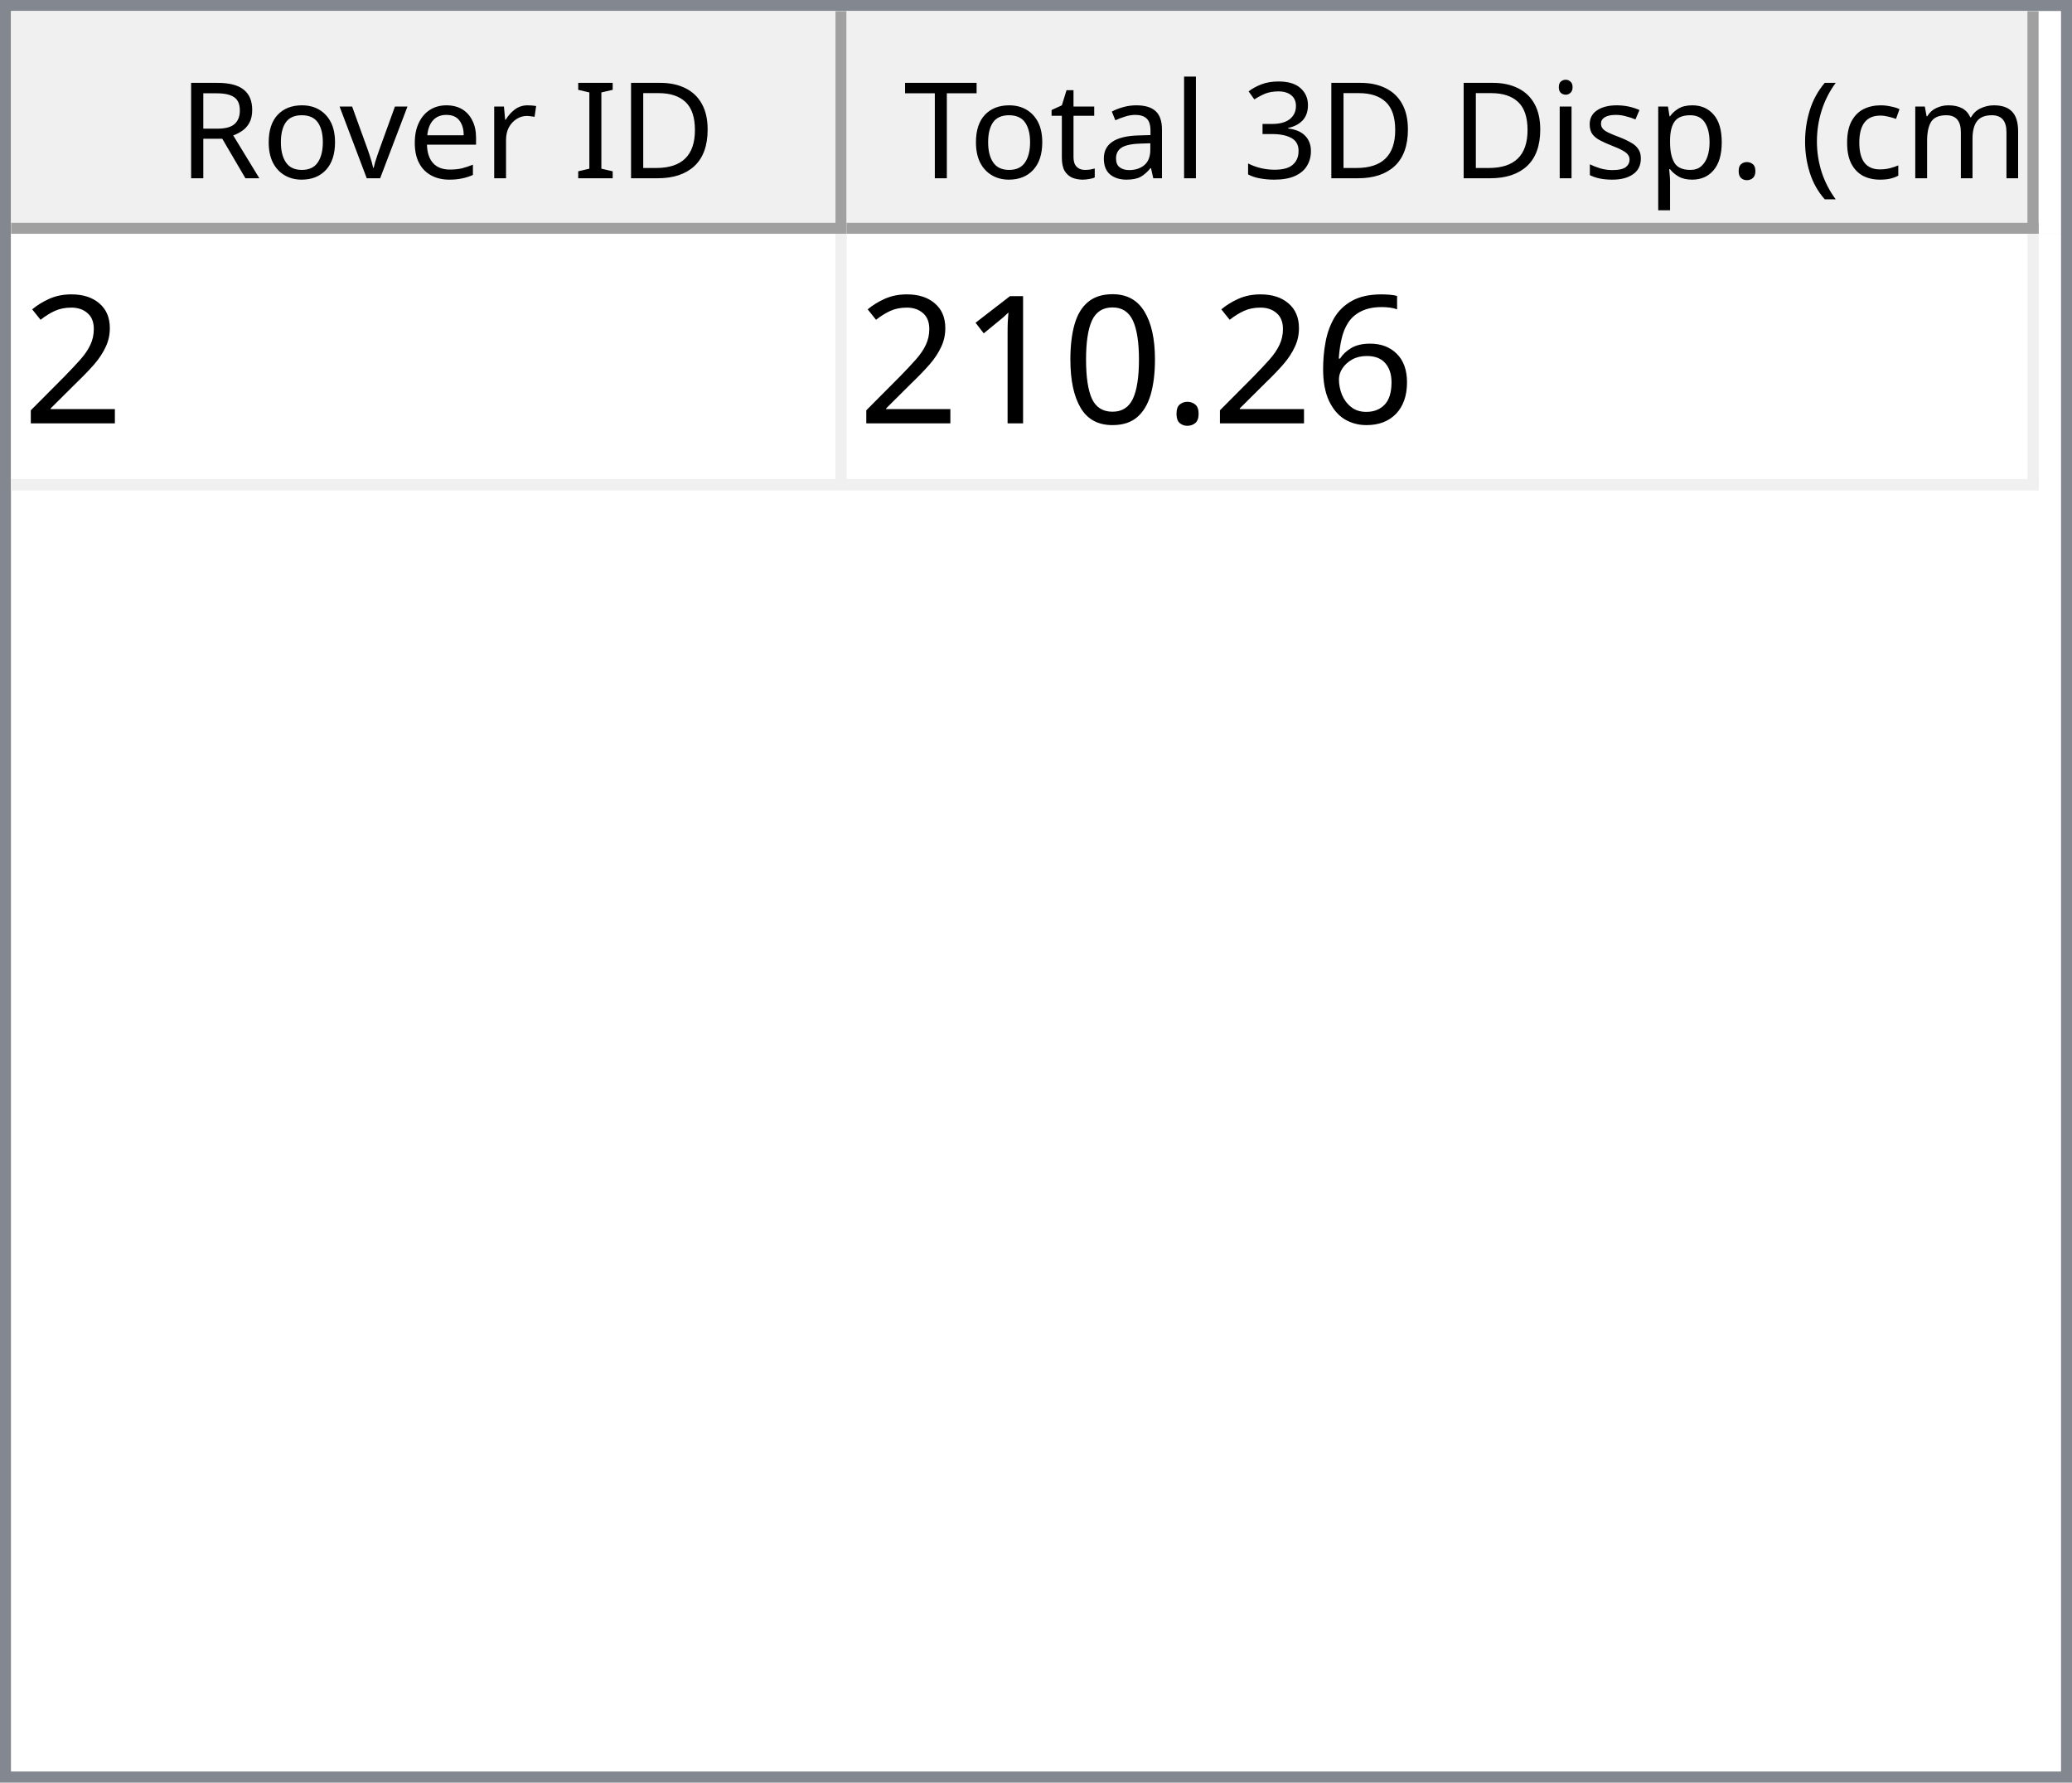
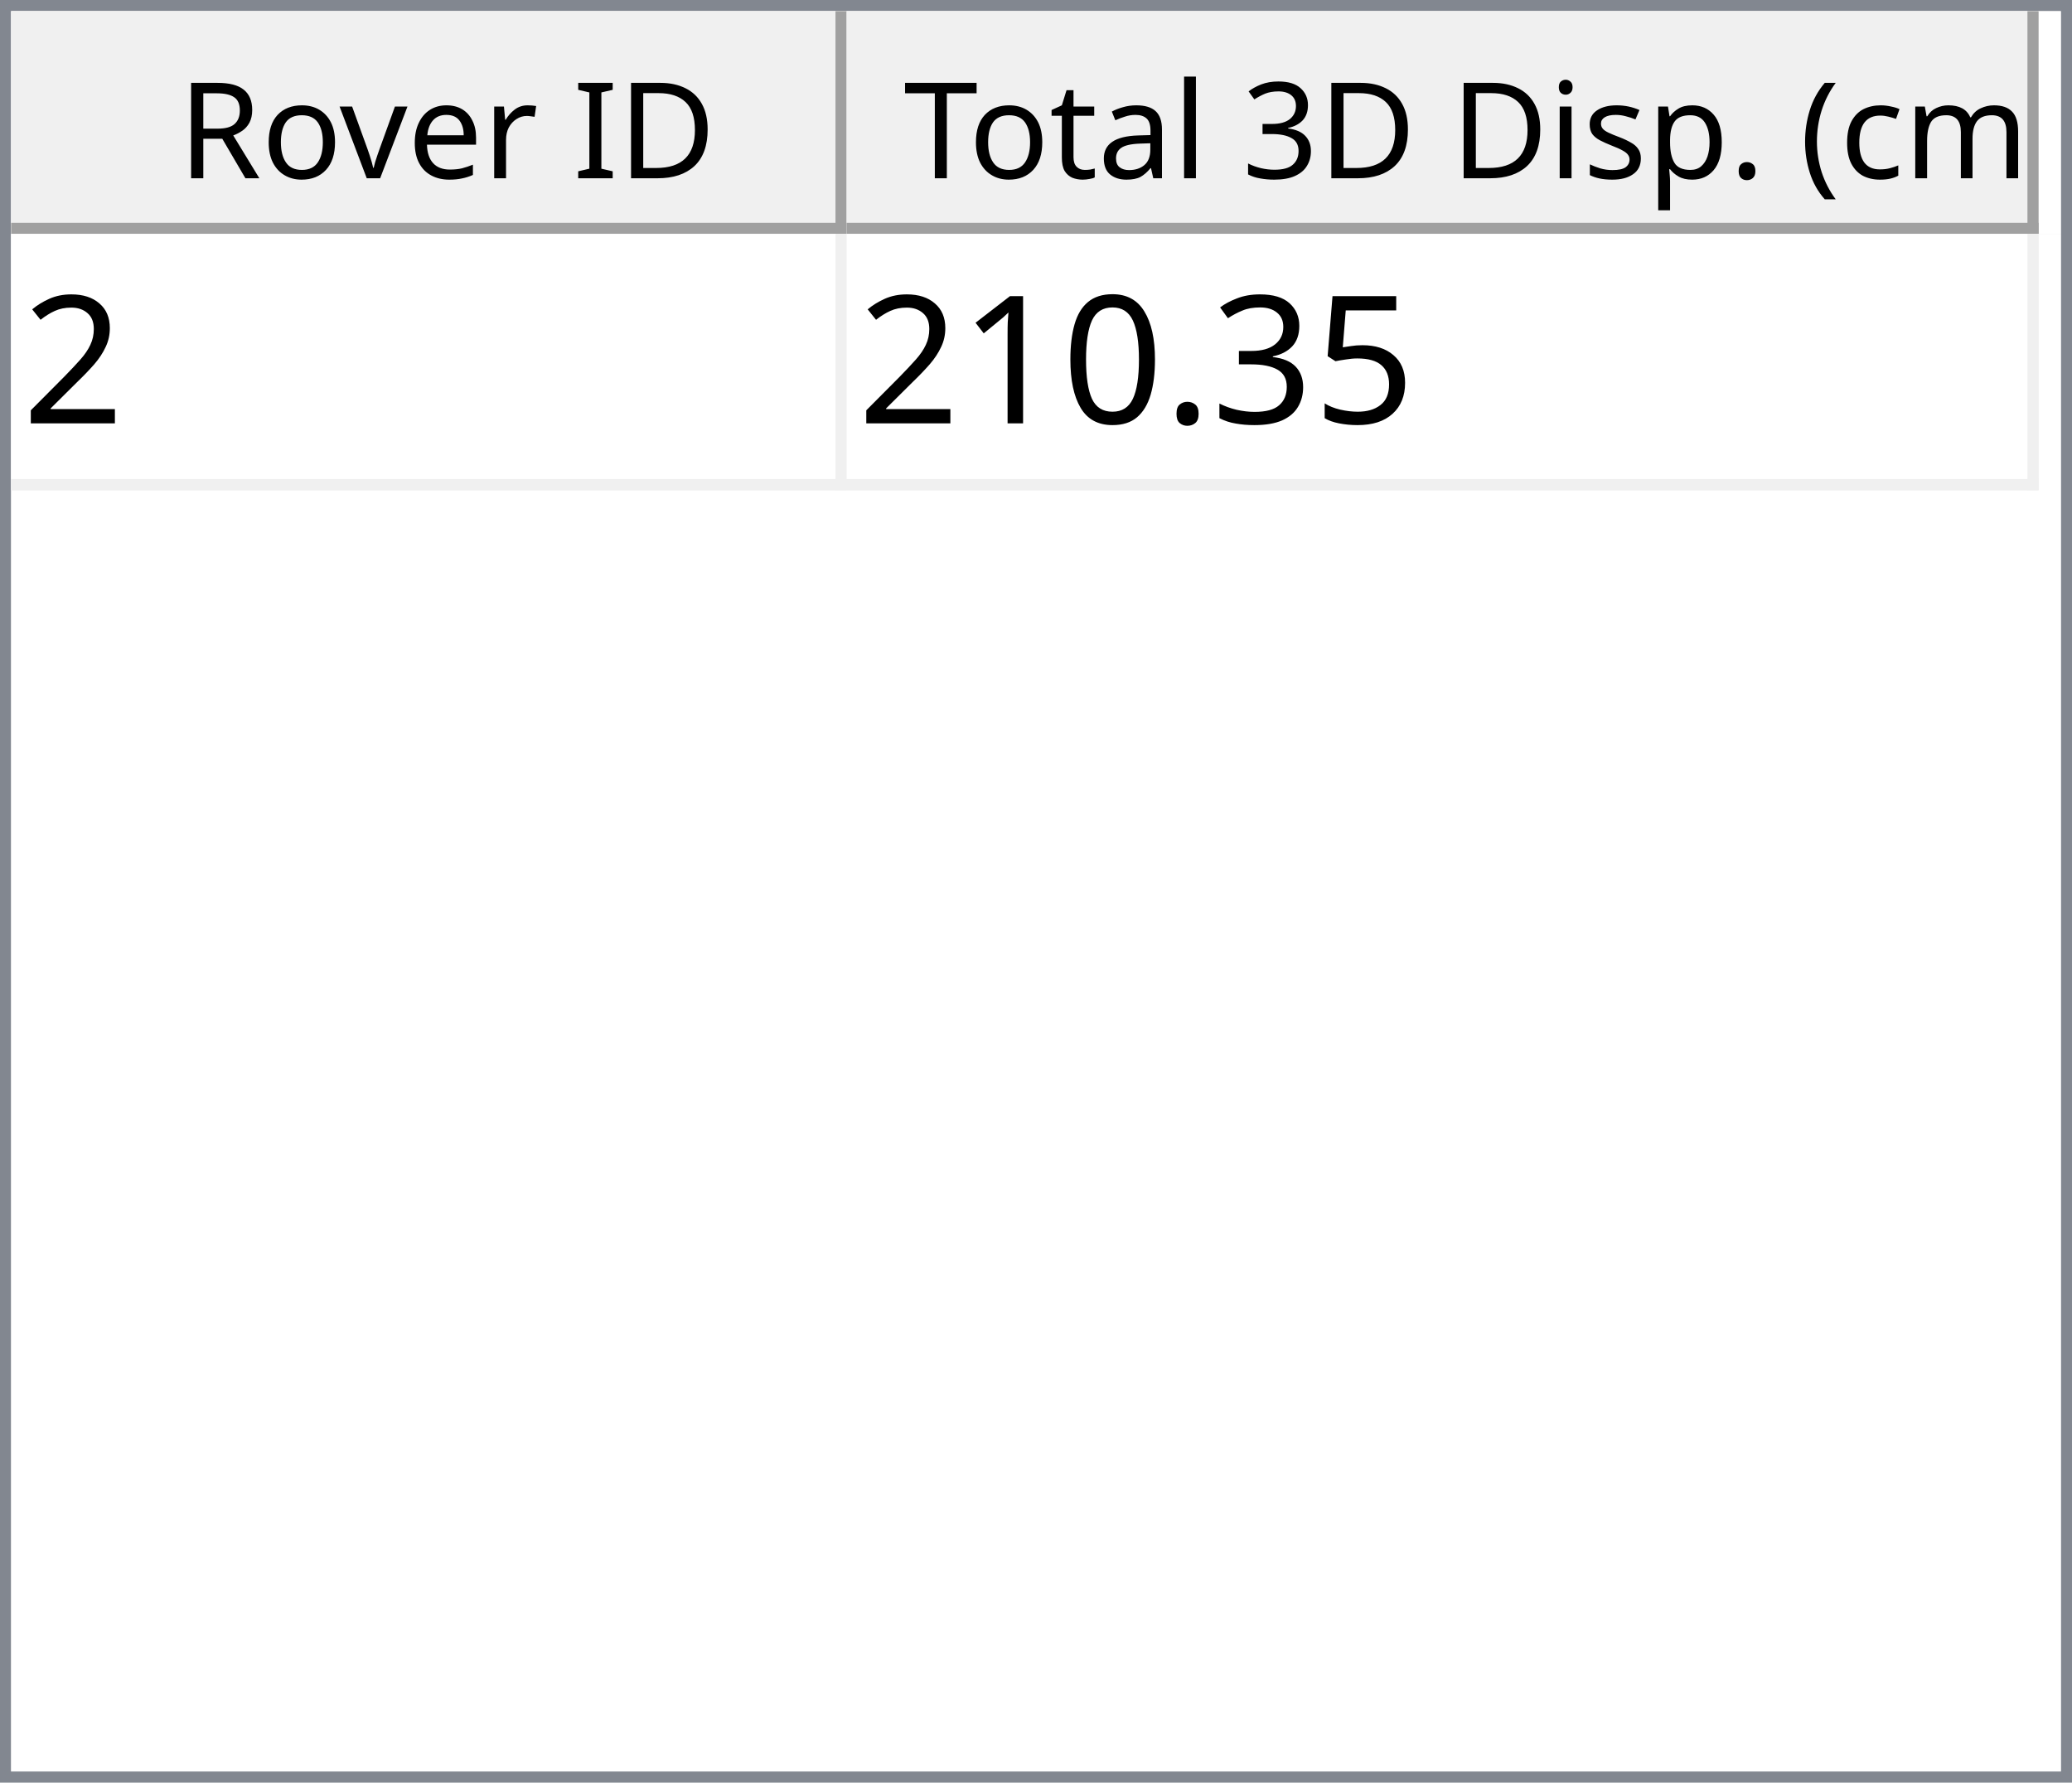
<svg xmlns="http://www.w3.org/2000/svg" style="fill-opacity:1; color-rendering:auto; color-interpolation:auto; text-rendering:auto; stroke:black; stroke-linecap:square; stroke-miterlimit:10; shape-rendering:auto; stroke-opacity:1; fill:black; stroke-dasharray:none; font-weight:normal; stroke-width:1; font-family:'Dialog'; font-style:normal; stroke-linejoin:miter; font-size:12px; stroke-dashoffset:0; image-rendering:auto;" width="186" height="160">
  <defs id="genericDefs" />
  <g>
    <defs id="defs1">
      <clipPath clipPathUnits="userSpaceOnUse" id="clipPath1">
        <path d="M0 0 L186 0 L186 160 L0 160 L0 0 Z" />
      </clipPath>
      <clipPath clipPathUnits="userSpaceOnUse" id="clipPath2">
        <path d="M0 0 L0 160 L186 160 L186 0 Z" />
      </clipPath>
      <clipPath clipPathUnits="userSpaceOnUse" id="clipPath3">
        <path d="M0 0 L0 20 L184 20 L184 0 Z" />
      </clipPath>
      <clipPath clipPathUnits="userSpaceOnUse" id="clipPath4">
        <path d="M0 0 L0 20 L75 20 L75 0 Z" />
      </clipPath>
      <clipPath clipPathUnits="userSpaceOnUse" id="clipPath5">
        <path d="M1 1 L1 19 L74 19 L74 1 Z" />
      </clipPath>
      <clipPath clipPathUnits="userSpaceOnUse" id="clipPath6">
        <path d="M0 0 L0 18 L73 18 L73 0 Z" />
      </clipPath>
      <clipPath clipPathUnits="userSpaceOnUse" id="clipPath7">
        <path d="M-0.5 -0.5 L-0.5 19.5 L74.5 19.5 L74.5 -0.5 Z" />
      </clipPath>
      <clipPath clipPathUnits="userSpaceOnUse" id="clipPath8">
        <path d="M0 0 L0 20 L107 20 L107 0 Z" />
      </clipPath>
      <clipPath clipPathUnits="userSpaceOnUse" id="clipPath9">
        <path d="M1 1 L1 19 L106 19 L106 1 Z" />
      </clipPath>
      <clipPath clipPathUnits="userSpaceOnUse" id="clipPath10">
        <path d="M0 0 L0 18 L105 18 L105 0 Z" />
      </clipPath>
      <clipPath clipPathUnits="userSpaceOnUse" id="clipPath11">
        <path d="M-0.5 -0.5 L-0.5 19.5 L106.5 19.5 L106.5 -0.5 Z" />
      </clipPath>
      <clipPath clipPathUnits="userSpaceOnUse" id="clipPath12">
        <path d="M0 0 L0 138 L184 138 L184 0 Z" />
      </clipPath>
      <clipPath clipPathUnits="userSpaceOnUse" id="clipPath13">
        <path d="M0 0 L0 23 L182 23 L182 0 Z" />
      </clipPath>
      <clipPath clipPathUnits="userSpaceOnUse" id="clipPath14">
        <path d="M-0.5 -0.5 L-0.5 22.5 L181.5 22.5 L181.5 -0.5 Z" />
      </clipPath>
      <clipPath clipPathUnits="userSpaceOnUse" id="clipPath15">
        <path d="M0 0 L0 22 L74 22 L74 0 Z" />
      </clipPath>
      <clipPath clipPathUnits="userSpaceOnUse" id="clipPath16">
        <path d="M0 0 L0 22 L106 22 L106 0 Z" />
      </clipPath>
      <font horiz-adv-x="64.551" id="font1">
        <font-face ascent="107.91" descent="25.098" units-per-em="100" style="font-style:normal; font-family:Segoe UI; font-weight:normal;" />
        <missing-glyph horiz-adv-x="64.551" d="M8.109 0 L8.109 68.266 L56.453 68.266 L56.453 0 L8.109 0 ZM15.328 7.234 L49.219 7.234 L49.219 61.031 L15.328 61.031 L15.328 7.234 Z" />
        <glyph unicode="D" horiz-adv-x="70.117" d="M9.188 0 L9.188 70.016 L28.516 70.016 Q65.531 70.016 65.531 35.891 Q65.531 19.672 55.25 9.836 Q44.969 0 27.734 0 L9.188 0 ZM17.391 62.594 L17.391 7.422 L27.828 7.422 Q41.609 7.422 49.273 14.797 Q56.938 22.172 56.938 35.688 Q56.938 62.594 28.328 62.594 L17.391 62.594 Z" />
        <glyph unicode="I" horiz-adv-x="26.611" d="M17.391 0 L9.188 0 L9.188 70.016 L17.391 70.016 L17.391 0 Z" />
        <glyph unicode=" " horiz-adv-x="27.393" d="" />
        <glyph unicode="r" horiz-adv-x="34.766" d="M34.188 41.891 Q32.078 43.5 28.125 43.5 Q23 43.5 19.555 38.672 Q16.109 33.844 16.109 25.484 L16.109 0 L8.109 0 L8.109 50 L16.109 50 L16.109 39.703 L16.312 39.703 Q18.016 44.969 21.531 47.922 Q25.047 50.875 29.391 50.875 Q32.516 50.875 34.188 50.203 L34.188 41.891 Z" />
        <glyph unicode="e" horiz-adv-x="52.295" d="M48.297 23 L12.984 23 Q13.188 14.656 17.484 10.109 Q21.781 5.562 29.297 5.562 Q37.75 5.562 44.828 11.141 L44.828 3.609 Q38.234 -1.172 27.391 -1.172 Q16.797 -1.172 10.742 5.641 Q4.688 12.453 4.688 24.812 Q4.688 36.469 11.305 43.82 Q17.922 51.172 27.734 51.172 Q37.547 51.172 42.922 44.828 Q48.297 38.484 48.297 27.203 L48.297 23 ZM40.094 29.781 Q40.047 36.719 36.75 40.578 Q33.453 44.438 27.594 44.438 Q21.922 44.438 17.969 40.383 Q14.016 36.328 13.094 29.781 L40.094 29.781 Z" />
        <glyph unicode="v" horiz-adv-x="47.9" d="M47.406 50 L27.484 0 L19.625 0 L0.688 50 L9.469 50 L22.172 13.672 Q23.578 9.672 23.922 6.688 L24.125 6.688 Q24.609 10.453 25.688 13.484 L38.969 50 L47.406 50 Z" />
        <glyph unicode="o" horiz-adv-x="58.594" d="M29 -1.172 Q17.922 -1.172 11.305 5.836 Q4.688 12.844 4.688 24.422 Q4.688 37.016 11.57 44.094 Q18.453 51.172 30.172 51.172 Q41.359 51.172 47.633 44.289 Q53.906 37.406 53.906 25.203 Q53.906 13.234 47.141 6.031 Q40.375 -1.172 29 -1.172 ZM29.594 44.438 Q21.875 44.438 17.383 39.188 Q12.891 33.938 12.891 24.703 Q12.891 15.828 17.43 10.695 Q21.969 5.562 29.594 5.562 Q37.359 5.562 41.531 10.594 Q45.703 15.625 45.703 24.906 Q45.703 34.281 41.531 39.359 Q37.359 44.438 29.594 44.438 Z" />
        <glyph unicode="R" horiz-adv-x="59.814" d="M59.375 0 L49.609 0 L37.891 19.625 Q36.281 22.359 34.766 24.289 Q33.25 26.219 31.664 27.438 Q30.078 28.656 28.25 29.219 Q26.422 29.781 24.125 29.781 L17.391 29.781 L17.391 0 L9.188 0 L9.188 70.016 L30.078 70.016 Q34.672 70.016 38.555 68.867 Q42.438 67.719 45.289 65.375 Q48.141 63.031 49.758 59.547 Q51.375 56.062 51.375 51.375 Q51.375 47.703 50.273 44.656 Q49.172 41.609 47.148 39.211 Q45.125 36.812 42.266 35.133 Q39.406 33.453 35.844 32.516 L35.844 32.328 Q37.594 31.547 38.891 30.547 Q40.188 29.547 41.359 28.18 Q42.531 26.812 43.68 25.078 Q44.828 23.344 46.234 21.047 L59.375 0 ZM17.391 62.594 L17.391 37.203 L28.516 37.203 Q31.594 37.203 34.203 38.133 Q36.812 39.062 38.719 40.797 Q40.625 42.531 41.703 45.047 Q42.781 47.562 42.781 50.688 Q42.781 56.297 39.141 59.445 Q35.5 62.594 28.609 62.594 L17.391 62.594 Z" />
        <glyph unicode=")" horiz-adv-x="30.176" d="M8.297 -15.922 L1.172 -15.922 Q16.406 2.344 16.406 26.812 Q16.406 51.469 1.078 70.016 L8.297 70.016 Q23.531 52.156 23.531 26.703 Q23.531 1.375 8.297 -15.922 Z" />
        <glyph unicode="m" horiz-adv-x="86.133" d="M79.109 0 L71.094 0 L71.094 28.719 Q71.094 37.016 68.531 40.727 Q65.969 44.438 59.906 44.438 Q54.781 44.438 51.195 39.75 Q47.609 35.062 47.609 28.516 L47.609 0 L39.594 0 L39.594 29.688 Q39.594 44.438 28.219 44.438 Q22.953 44.438 19.531 40.016 Q16.109 35.594 16.109 28.516 L16.109 0 L8.109 0 L8.109 50 L16.109 50 L16.109 42.094 L16.312 42.094 Q21.625 51.172 31.844 51.172 Q36.969 51.172 40.773 48.312 Q44.578 45.453 46 40.828 Q51.562 51.172 62.594 51.172 Q79.109 51.172 79.109 30.812 L79.109 0 Z" />
        <glyph unicode="c" horiz-adv-x="46.191" d="M42.188 2.297 Q36.422 -1.172 28.516 -1.172 Q17.828 -1.172 11.258 5.789 Q4.688 12.75 4.688 23.828 Q4.688 36.188 11.766 43.68 Q18.844 51.172 30.672 51.172 Q37.25 51.172 42.281 48.734 L42.281 40.531 Q36.719 44.438 30.375 44.438 Q22.703 44.438 17.797 38.945 Q12.891 33.453 12.891 24.516 Q12.891 15.719 17.508 10.641 Q22.125 5.562 29.891 5.562 Q36.422 5.562 42.188 9.906 L42.188 2.297 Z" />
        <glyph unicode="(" horiz-adv-x="30.176" d="M29.109 -15.922 L21.969 -15.922 Q6.844 1.375 6.844 26.703 Q6.844 52.156 21.969 70.016 L29.203 70.016 Q13.875 51.469 13.875 26.812 Q13.875 2.344 29.109 -15.922 Z" />
        <glyph unicode="." horiz-adv-x="21.68" d="M10.891 -1.078 Q8.641 -1.078 7.055 0.539 Q5.469 2.156 5.469 4.391 Q5.469 6.641 7.055 8.273 Q8.641 9.906 10.891 9.906 Q13.188 9.906 14.797 8.273 Q16.406 6.641 16.406 4.391 Q16.406 2.156 14.797 0.539 Q13.188 -1.078 10.891 -1.078 Z" />
        <glyph unicode="p" horiz-adv-x="58.789" d="M16.312 7.234 L16.109 7.234 L16.109 -23 L8.109 -23 L8.109 50 L16.109 50 L16.109 41.219 L16.312 41.219 Q22.219 51.172 33.594 51.172 Q43.266 51.172 48.688 44.461 Q54.109 37.75 54.109 26.469 Q54.109 13.922 48 6.375 Q41.891 -1.172 31.297 -1.172 Q21.578 -1.172 16.312 7.234 ZM16.109 27.391 L16.109 20.406 Q16.109 14.203 20.141 9.883 Q24.172 5.562 30.375 5.562 Q37.641 5.562 41.773 11.133 Q45.906 16.703 45.906 26.609 Q45.906 34.969 42.047 39.703 Q38.188 44.438 31.594 44.438 Q24.609 44.438 20.359 39.578 Q16.109 34.719 16.109 27.391 Z" />
        <glyph unicode="s" horiz-adv-x="42.432" d="M5.078 1.812 L5.078 10.406 Q11.625 5.562 19.484 5.562 Q30.031 5.562 30.031 12.594 Q30.031 14.594 29.125 15.992 Q28.219 17.391 26.68 18.461 Q25.141 19.531 23.07 20.383 Q21 21.234 18.609 22.172 Q15.281 23.484 12.766 24.828 Q10.25 26.172 8.57 27.859 Q6.891 29.547 6.031 31.695 Q5.172 33.844 5.172 36.719 Q5.172 40.234 6.789 42.945 Q8.406 45.656 11.086 47.484 Q13.766 49.312 17.211 50.242 Q20.656 51.172 24.312 51.172 Q30.812 51.172 35.938 48.922 L35.938 40.828 Q30.422 44.438 23.25 44.438 Q21 44.438 19.195 43.922 Q17.391 43.406 16.094 42.477 Q14.797 41.547 14.086 40.258 Q13.375 38.969 13.375 37.406 Q13.375 35.453 14.086 34.133 Q14.797 32.812 16.164 31.789 Q17.531 30.766 19.484 29.938 Q21.438 29.109 23.922 28.125 Q27.25 26.859 29.883 25.516 Q32.516 24.172 34.375 22.484 Q36.234 20.797 37.234 18.602 Q38.234 16.406 38.234 13.375 Q38.234 9.672 36.602 6.938 Q34.969 4.203 32.234 2.398 Q29.5 0.594 25.93 -0.289 Q22.359 -1.172 18.453 -1.172 Q10.75 -1.172 5.078 1.812 Z" />
        <glyph unicode="i" horiz-adv-x="24.219" d="M12.203 62.703 Q10.062 62.703 8.547 64.164 Q7.031 65.625 7.031 67.875 Q7.031 70.125 8.547 71.609 Q10.062 73.094 12.203 73.094 Q14.406 73.094 15.945 71.609 Q17.484 70.125 17.484 67.875 Q17.484 65.719 15.945 64.211 Q14.406 62.703 12.203 62.703 ZM16.109 0 L8.109 0 L8.109 50 L16.109 50 L16.109 0 Z" />
        <glyph unicode="3" horiz-adv-x="53.906" d="M46.531 19.828 Q46.531 15.094 44.75 11.211 Q42.969 7.328 39.719 4.57 Q36.469 1.812 31.93 0.297 Q27.391 -1.219 21.922 -1.219 Q11.922 -1.219 6 2.594 L6 11.188 Q13.094 5.609 22.219 5.609 Q25.875 5.609 28.828 6.539 Q31.781 7.469 33.906 9.227 Q36.031 10.984 37.18 13.477 Q38.328 15.969 38.328 19.094 Q38.328 32.812 18.797 32.812 L12.984 32.812 L12.984 39.594 L18.5 39.594 Q35.797 39.594 35.797 52.484 Q35.797 64.406 22.609 64.406 Q15.188 64.406 8.688 59.422 L8.688 67.188 Q15.375 71.188 24.609 71.188 Q29 71.188 32.57 69.969 Q36.141 68.75 38.68 66.555 Q41.219 64.359 42.609 61.281 Q44 58.203 44 54.5 Q44 40.672 30.031 36.719 L30.031 36.531 Q33.594 36.141 36.625 34.797 Q39.656 33.453 41.852 31.305 Q44.047 29.156 45.289 26.25 Q46.531 23.344 46.531 19.828 Z" />
        <glyph unicode="l" horiz-adv-x="24.219" d="M16.109 0 L8.109 0 L8.109 74.031 L16.109 74.031 L16.109 0 Z" />
        <glyph unicode="a" horiz-adv-x="50.879" d="M43.891 0 L35.891 0 L35.891 7.812 L35.688 7.812 Q30.469 -1.172 20.312 -1.172 Q12.844 -1.172 8.617 2.781 Q4.391 6.734 4.391 13.281 Q4.391 27.297 20.906 29.594 L35.891 31.688 Q35.891 44.438 25.594 44.438 Q16.547 44.438 9.281 38.281 L9.281 46.484 Q16.656 51.172 26.266 51.172 Q43.891 51.172 43.891 32.516 L43.891 0 ZM35.891 25.297 L23.828 23.641 Q18.266 22.859 15.43 20.875 Q12.594 18.891 12.594 13.875 Q12.594 10.203 15.211 7.883 Q17.828 5.562 22.172 5.562 Q28.125 5.562 32.008 9.742 Q35.891 13.922 35.891 20.312 L35.891 25.297 Z" />
        <glyph unicode="t" horiz-adv-x="33.887" d="M31.297 0.484 Q28.469 -1.078 23.828 -1.078 Q10.688 -1.078 10.688 13.578 L10.688 43.172 L2.094 43.172 L2.094 50 L10.688 50 L10.688 62.203 L18.703 64.797 L18.703 50 L31.297 50 L31.297 43.172 L18.703 43.172 L18.703 14.984 Q18.703 9.969 20.414 7.82 Q22.125 5.672 26.078 5.672 Q29.109 5.672 31.297 7.328 L31.297 0.484 Z" />
        <glyph unicode="T" horiz-adv-x="52.393" d="M50.594 62.594 L30.375 62.594 L30.375 0 L22.172 0 L22.172 62.594 L2 62.594 L2 70.016 L50.594 70.016 L50.594 62.594 Z" />
      </font>
      <font horiz-adv-x="75.0" id="font2">
        <font-face ascent="100.537" descent="21.973" units-per-em="100" style="font-style:normal; font-family:sans-serif; font-weight:normal;" />
        <missing-glyph horiz-adv-x="75.0" d="M12.5 0 L12.5 62.5 L62.5 62.5 L62.5 0 L12.5 0 ZM14.062 1.562 L60.938 1.562 L60.938 60.938 L14.062 60.938 L14.062 1.562 Z" />
        <glyph unicode="2" horiz-adv-x="55.615" d="M50.344 8.453 L50.344 0 L3.031 0 Q2.938 3.172 4.047 6.109 Q5.859 10.938 9.836 15.625 Q13.812 20.312 21.344 26.469 Q33.016 36.031 37.117 41.625 Q41.219 47.219 41.219 52.203 Q41.219 57.422 37.477 61.008 Q33.734 64.594 27.734 64.594 Q21.391 64.594 17.578 60.789 Q13.766 56.984 13.719 50.25 L4.688 51.172 Q5.609 61.281 11.664 66.578 Q17.719 71.875 27.938 71.875 Q38.234 71.875 44.242 66.164 Q50.25 60.453 50.25 52 Q50.25 47.703 48.492 43.555 Q46.734 39.406 42.656 34.812 Q38.578 30.219 29.109 22.219 Q21.188 15.578 18.945 13.211 Q16.703 10.844 15.234 8.453 L50.344 8.453 Z" />
-         <glyph unicode="6" horiz-adv-x="55.615" d="M49.75 54.047 L41.016 53.375 Q39.844 58.547 37.703 60.891 Q34.125 64.656 28.906 64.656 Q24.703 64.656 21.531 62.312 Q17.391 59.281 14.992 53.469 Q12.594 47.656 12.5 36.922 Q15.672 41.75 20.266 44.094 Q24.859 46.438 29.891 46.438 Q38.672 46.438 44.852 39.969 Q51.031 33.5 51.031 23.25 Q51.031 16.5 48.125 10.719 Q45.219 4.938 40.141 1.859 Q35.062 -1.219 28.609 -1.219 Q17.625 -1.219 10.695 6.859 Q3.766 14.938 3.766 33.5 Q3.766 54.25 11.422 63.672 Q18.109 71.875 29.438 71.875 Q37.891 71.875 43.289 67.141 Q48.688 62.406 49.75 54.047 ZM13.875 23.188 Q13.875 18.656 15.797 14.508 Q17.719 10.359 21.188 8.18 Q24.656 6 28.469 6 Q34.031 6 38.039 10.492 Q42.047 14.984 42.047 22.703 Q42.047 30.125 38.086 34.398 Q34.125 38.672 28.125 38.672 Q22.172 38.672 18.023 34.398 Q13.875 30.125 13.875 23.188 Z" />
+         <glyph unicode="5" horiz-adv-x="55.615" d="M4.156 18.75 L13.375 19.531 Q14.406 12.797 18.141 9.398 Q21.875 6 27.156 6 Q33.5 6 37.891 10.789 Q42.281 15.578 42.281 23.484 Q42.281 31 38.062 35.352 Q33.844 39.703 27 39.703 Q22.75 39.703 19.336 37.773 Q15.922 35.844 13.969 32.766 L5.719 33.844 L12.641 70.609 L48.25 70.609 L48.25 62.203 L19.672 62.203 L15.828 42.969 Q22.266 47.469 29.344 47.469 Q38.719 47.469 45.164 40.969 Q51.609 34.469 51.609 24.266 Q51.609 14.547 45.953 7.469 Q39.062 -1.219 27.156 -1.219 Q17.391 -1.219 11.211 4.25 Q5.031 9.719 4.156 18.75 Z" />
+         <glyph unicode="3" horiz-adv-x="55.615" d="M4.203 18.891 L12.984 20.062 Q14.5 12.594 18.141 9.297 Q21.781 6 27 6 Q33.203 6 37.477 10.297 Q41.75 14.594 41.75 20.953 Q41.75 27 37.797 30.93 Q33.844 34.859 27.734 34.859 Q25.25 34.859 21.531 33.891 L22.516 41.609 Q23.391 41.5 23.922 41.5 Q29.547 41.5 34.039 44.43 Q38.531 47.359 38.531 53.469 Q38.531 58.297 35.258 61.477 Q31.984 64.656 26.812 64.656 Q21.688 64.656 18.266 61.43 Q14.844 58.203 13.875 51.766 L5.078 53.328 Q6.688 62.156 12.398 67.016 Q18.109 71.875 26.609 71.875 Q32.469 71.875 37.398 69.359 Q42.328 66.844 44.945 62.5 Q47.562 58.156 47.562 53.266 Q47.562 48.641 45.07 44.828 Q42.578 41.016 37.703 38.766 Q44.047 37.312 47.562 32.695 Q51.078 28.078 51.078 21.141 Q51.078 11.766 44.242 5.25 Q37.406 -1.266 26.953 -1.266 Q17.531 -1.266 11.305 4.352 Q5.078 9.969 4.203 18.891 Z" />
        <glyph unicode="." horiz-adv-x="27.783" d="M9.078 0 L9.078 10.016 L19.094 10.016 L19.094 0 L9.078 0 Z" />
        <glyph unicode="0" horiz-adv-x="55.615" d="M4.156 35.297 Q4.156 48 6.766 55.742 Q9.375 63.484 14.523 67.68 Q19.672 71.875 27.484 71.875 Q33.25 71.875 37.594 69.555 Q41.938 67.234 44.773 62.867 Q47.609 58.5 49.219 52.227 Q50.828 45.953 50.828 35.297 Q50.828 22.703 48.242 14.969 Q45.656 7.234 40.508 3.008 Q35.359 -1.219 27.484 -1.219 Q17.141 -1.219 11.234 6.203 Q4.156 15.141 4.156 35.297 ZM13.188 35.297 Q13.188 17.672 17.312 11.836 Q21.438 6 27.484 6 Q33.547 6 37.672 11.859 Q41.797 17.719 41.797 35.297 Q41.797 52.984 37.672 58.789 Q33.547 64.594 27.391 64.594 Q21.344 64.594 17.719 59.469 Q13.188 52.938 13.188 35.297 Z" />
        <glyph unicode="1" horiz-adv-x="55.615" d="M37.25 0 L28.469 0 L28.469 56 Q25.297 52.984 20.141 49.953 Q14.984 46.922 10.891 45.406 L10.891 53.906 Q18.266 57.375 23.781 62.305 Q29.297 67.234 31.594 71.875 L37.25 71.875 L37.25 0 Z" />
      </font>
    </defs>
    <g style="fill:white; stroke:white;">
      <rect x="0" y="0" width="186" style="clip-path:url(#clipPath1); stroke:none;" height="160" />
    </g>
    <g style="fill:white; text-rendering:optimizeSpeed; color-rendering:optimizeSpeed; image-rendering:optimizeSpeed; shape-rendering:crispEdges; stroke:white; color-interpolation:sRGB;">
      <rect x="0" width="186" height="160" y="0" style="stroke:none;" />
      <path style="stroke:none;" d="M0 160 L186 160 L186 0 L0 0 Z" />
    </g>
    <g style="fill:rgb(240,240,240); font-family:'Segoe UI'; stroke:rgb(240,240,240);">
      <rect x="0" y="0" width="186" style="clip-path:url(#clipPath2); stroke:none;" height="160" />
    </g>
    <g style="fill:rgb(130,135,144); font-family:'Segoe UI'; stroke:rgb(130,135,144);">
      <path d="M0 0 L186 0 L186 160 L0 160 L0 0 ZM1 1 L185 1 L185 159 L1 159 L1 1 Z" style="fill-rule:evenodd; clip-path:url(#clipPath2); stroke:none;" />
    </g>
    <g style="fill:white; font-family:'Segoe UI'; stroke:white;" transform="translate(1,1)">
      <rect x="0" y="0" width="184" style="clip-path:url(#clipPath3); stroke:none;" height="20" />
    </g>
    <g style="fill:rgb(240,240,240); font-family:'Segoe UI'; stroke:rgb(240,240,240);" transform="translate(1,1)">
      <rect x="0" y="0" width="75" style="clip-path:url(#clipPath4); stroke:none;" height="20" />
    </g>
    <g style="font-family:'Segoe UI';" transform="translate(2,2)">
      <text x="14" xml:space="preserve" y="14" style="clip-path:url(#clipPath6); stroke:none;">Rover ID</text>
    </g>
    <g style="fill:rgb(160,160,160); font-family:'Segoe UI'; stroke:rgb(160,160,160); stroke-linejoin:bevel;" transform="translate(1.5,1.5)">
      <line x1="74" x2="74" y1="0" style="fill:none; clip-path:url(#clipPath7);" y2="19" />
    </g>
    <g style="fill:rgb(160,160,160); font-family:'Segoe UI'; stroke:rgb(160,160,160); stroke-linejoin:bevel;" transform="matrix(1,0,0,1,1,1) translate(0.5,0.5)">
      <line x1="0" x2="74" y1="19" style="fill:none; clip-path:url(#clipPath7);" y2="19" />
    </g>
    <g style="fill:rgb(240,240,240); font-family:'Segoe UI'; stroke:rgb(240,240,240);" transform="translate(76,1)">
      <rect x="0" y="0" width="107" style="clip-path:url(#clipPath8); stroke:none;" height="20" />
    </g>
    <g style="font-family:'Segoe UI';" transform="translate(77,2)">
      <text x="1" xml:space="preserve" y="14" style="clip-path:url(#clipPath10); stroke:none;"> Total 3D Disp. (cm)</text>
    </g>
    <g style="fill:rgb(160,160,160); font-family:'Segoe UI'; stroke:rgb(160,160,160); stroke-linejoin:bevel;" transform="translate(76.5,1.5)">
      <line x1="106" x2="106" y1="0" style="fill:none; clip-path:url(#clipPath11);" y2="19" />
    </g>
    <g style="fill:rgb(160,160,160); font-family:'Segoe UI'; stroke:rgb(160,160,160); stroke-linejoin:bevel;" transform="matrix(1,0,0,1,76,1) translate(0.5,0.5)">
      <line x1="0" x2="106" y1="19" style="fill:none; clip-path:url(#clipPath11);" y2="19" />
    </g>
    <g style="fill:white; font-family:'Segoe UI'; stroke:white;" transform="translate(1,21)">
      <rect x="0" y="0" width="184" style="clip-path:url(#clipPath12); stroke:none;" height="138" />
    </g>
    <g style="fill:rgb(240,240,240); font-size:16px; font-family:sans-serif; stroke:rgb(240,240,240);" transform="translate(1,21)">
      <rect x="0" y="0" width="182" style="clip-path:url(#clipPath13); stroke:none;" height="23" />
      <line transform="translate(0.5,0.5)" x1="0" x2="181" y1="22" style="clip-path:url(#clipPath14); fill:none; stroke-linejoin:bevel;" y2="22" />
    </g>
    <g transform="matrix(1,0,0,1,1,21) translate(0.5,0.5)" style="fill:rgb(240,240,240); font-size:16px; font-family:sans-serif; stroke:rgb(240,240,240); stroke-linejoin:bevel;">
      <line x1="74" x2="74" y1="0" style="fill:none; clip-path:url(#clipPath14);" y2="22" />
    </g>
    <g transform="matrix(1,0,0,1,1,21) translate(0.5,0.5)" style="fill:rgb(240,240,240); font-size:16px; font-family:sans-serif; stroke:rgb(240,240,240); stroke-linejoin:bevel;">
      <line x1="181" x2="181" y1="0" style="fill:none; clip-path:url(#clipPath14);" y2="22" />
    </g>
    <g style="fill:white; font-size:16px; font-family:sans-serif; stroke:white;" transform="matrix(1,0,0,1,1,21)">
      <rect x="0" y="0" width="74" style="clip-path:url(#clipPath15); stroke:none;" height="22" />
      <text x="1" y="17" style="fill:black; clip-path:url(#clipPath15); stroke:none;" xml:space="preserve">2</text>
    </g>
    <g style="fill:white; font-size:16px; font-family:sans-serif; stroke:white;" transform="matrix(1,0,0,1,1,21) translate(75,0)">
      <rect x="0" y="0" width="106" style="clip-path:url(#clipPath16); stroke:none;" height="22" />
-       <text x="1" y="17" style="fill:black; clip-path:url(#clipPath16); stroke:none;" xml:space="preserve">210.26</text>
+       <text x="1" y="17" style="fill:black; clip-path:url(#clipPath16); stroke:none;" xml:space="preserve">210.35</text>
    </g>
  </g>
</svg>
